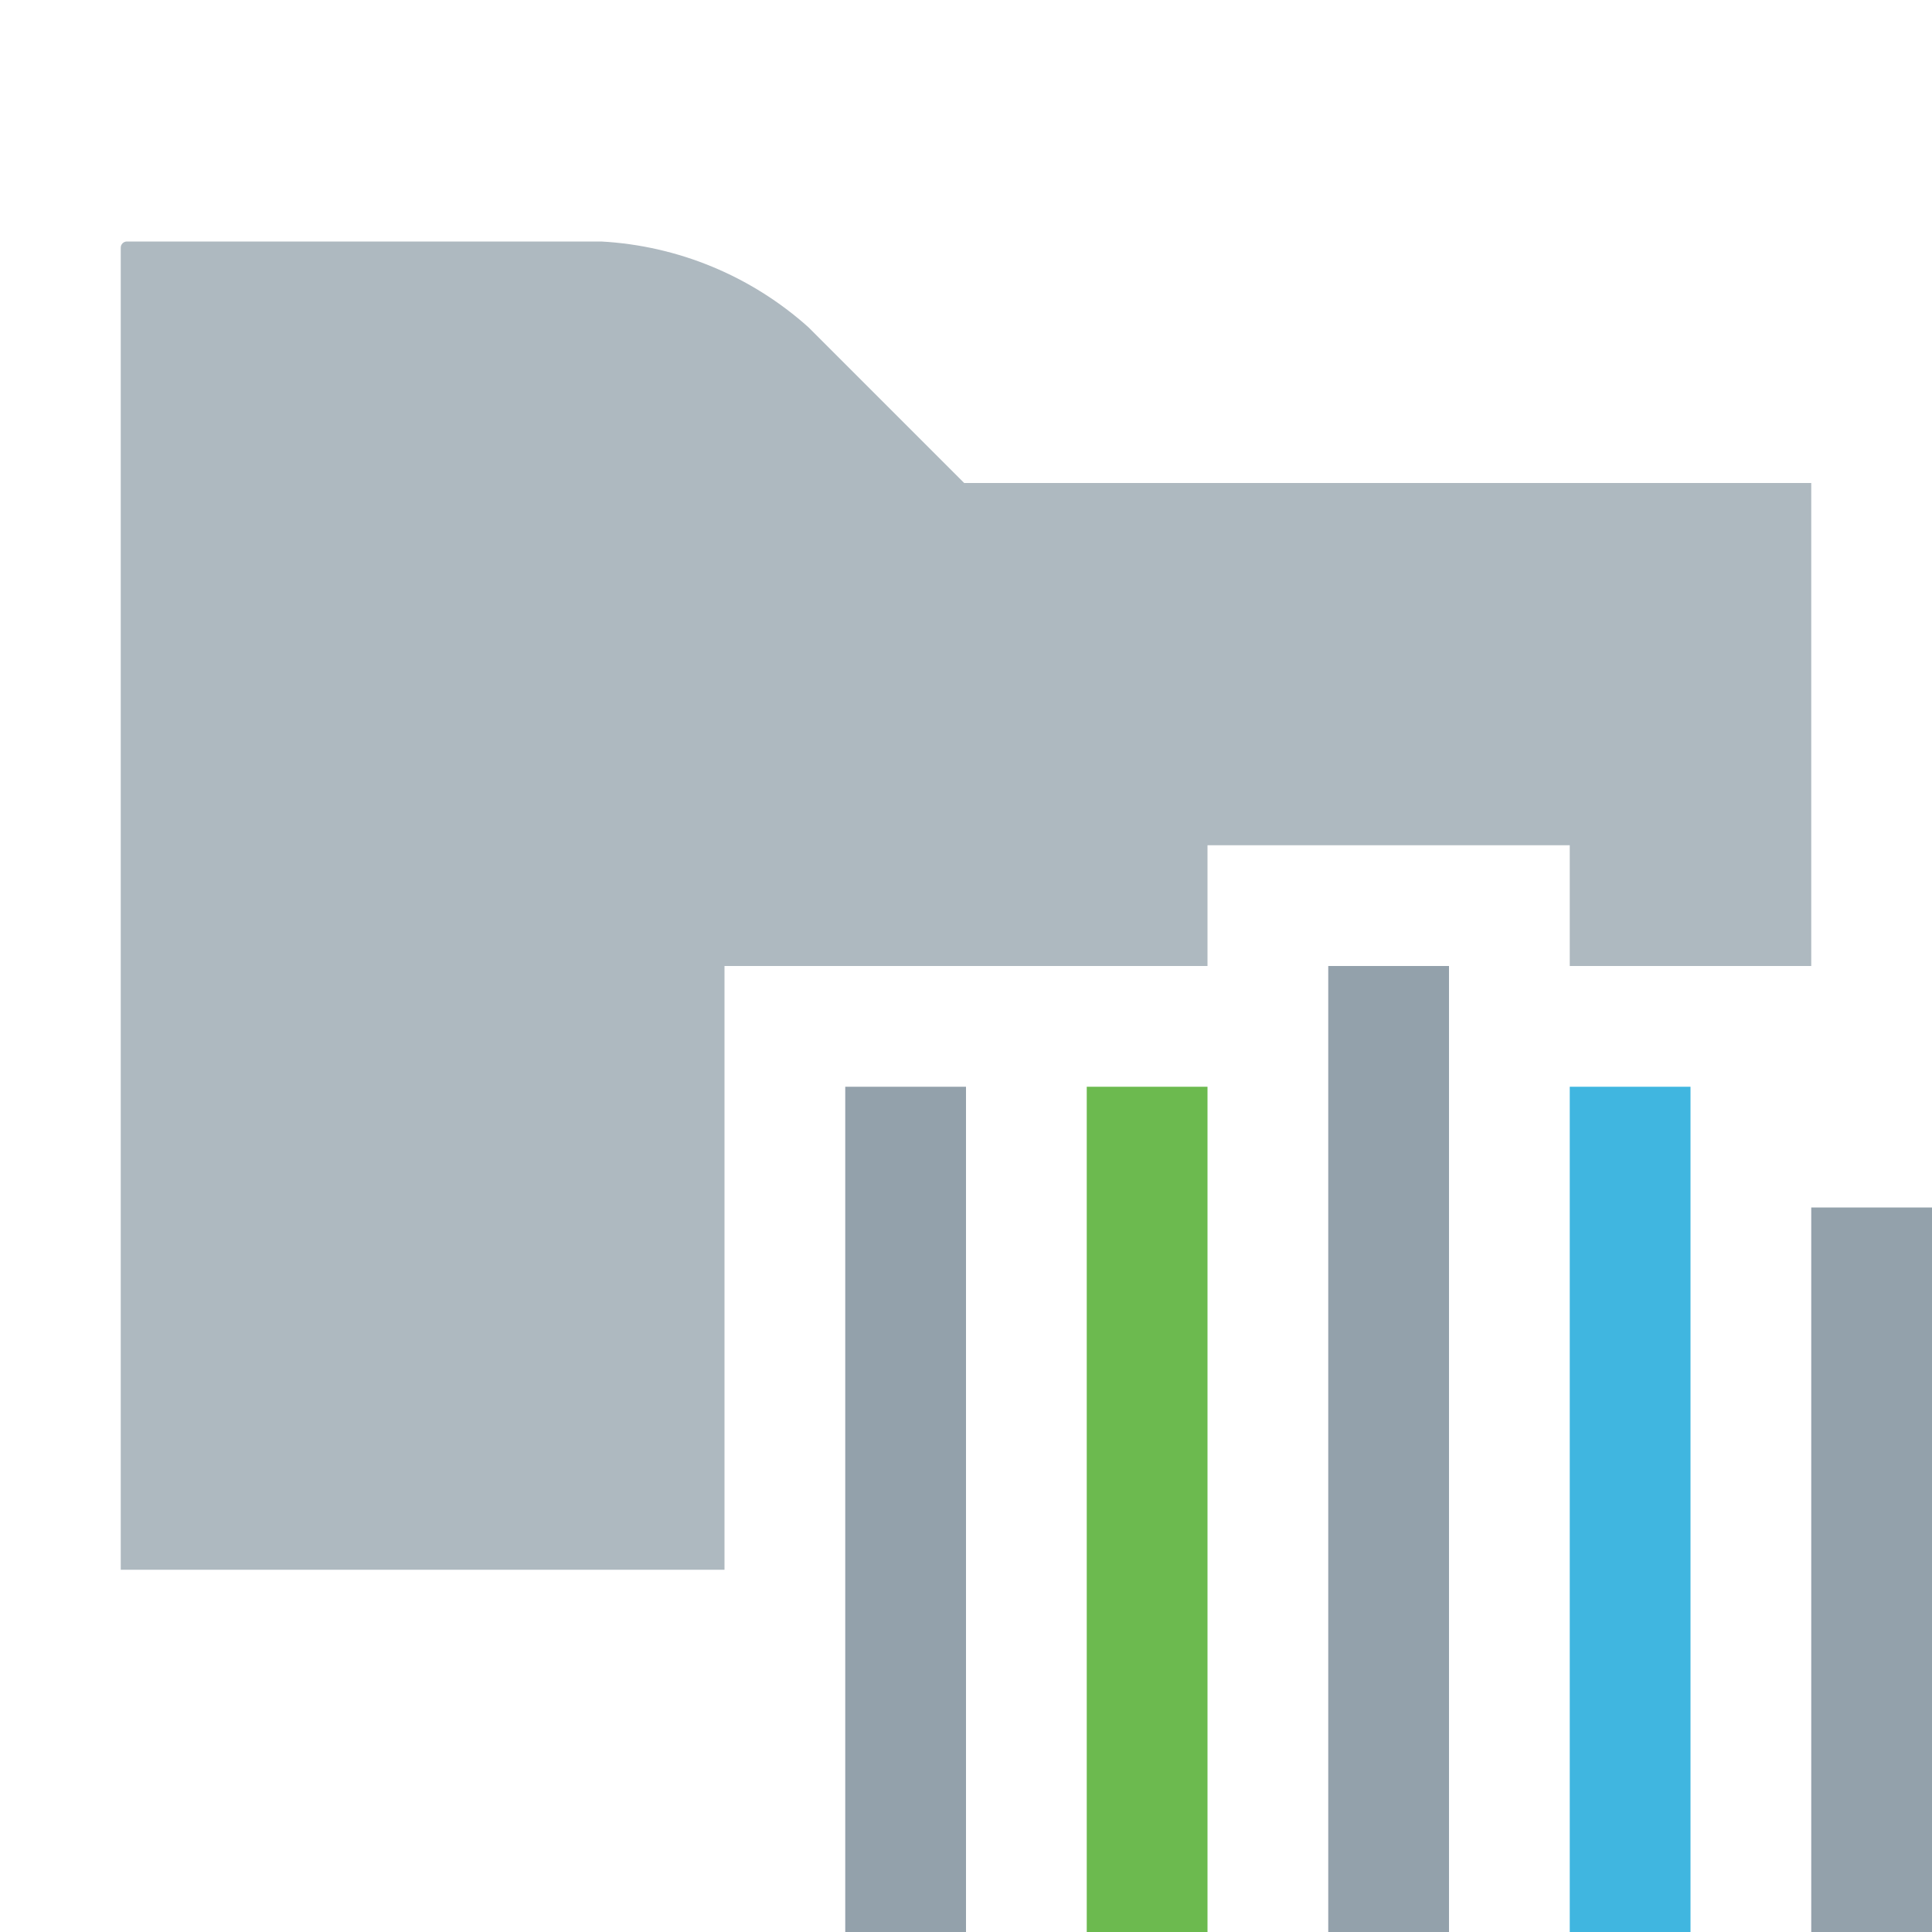
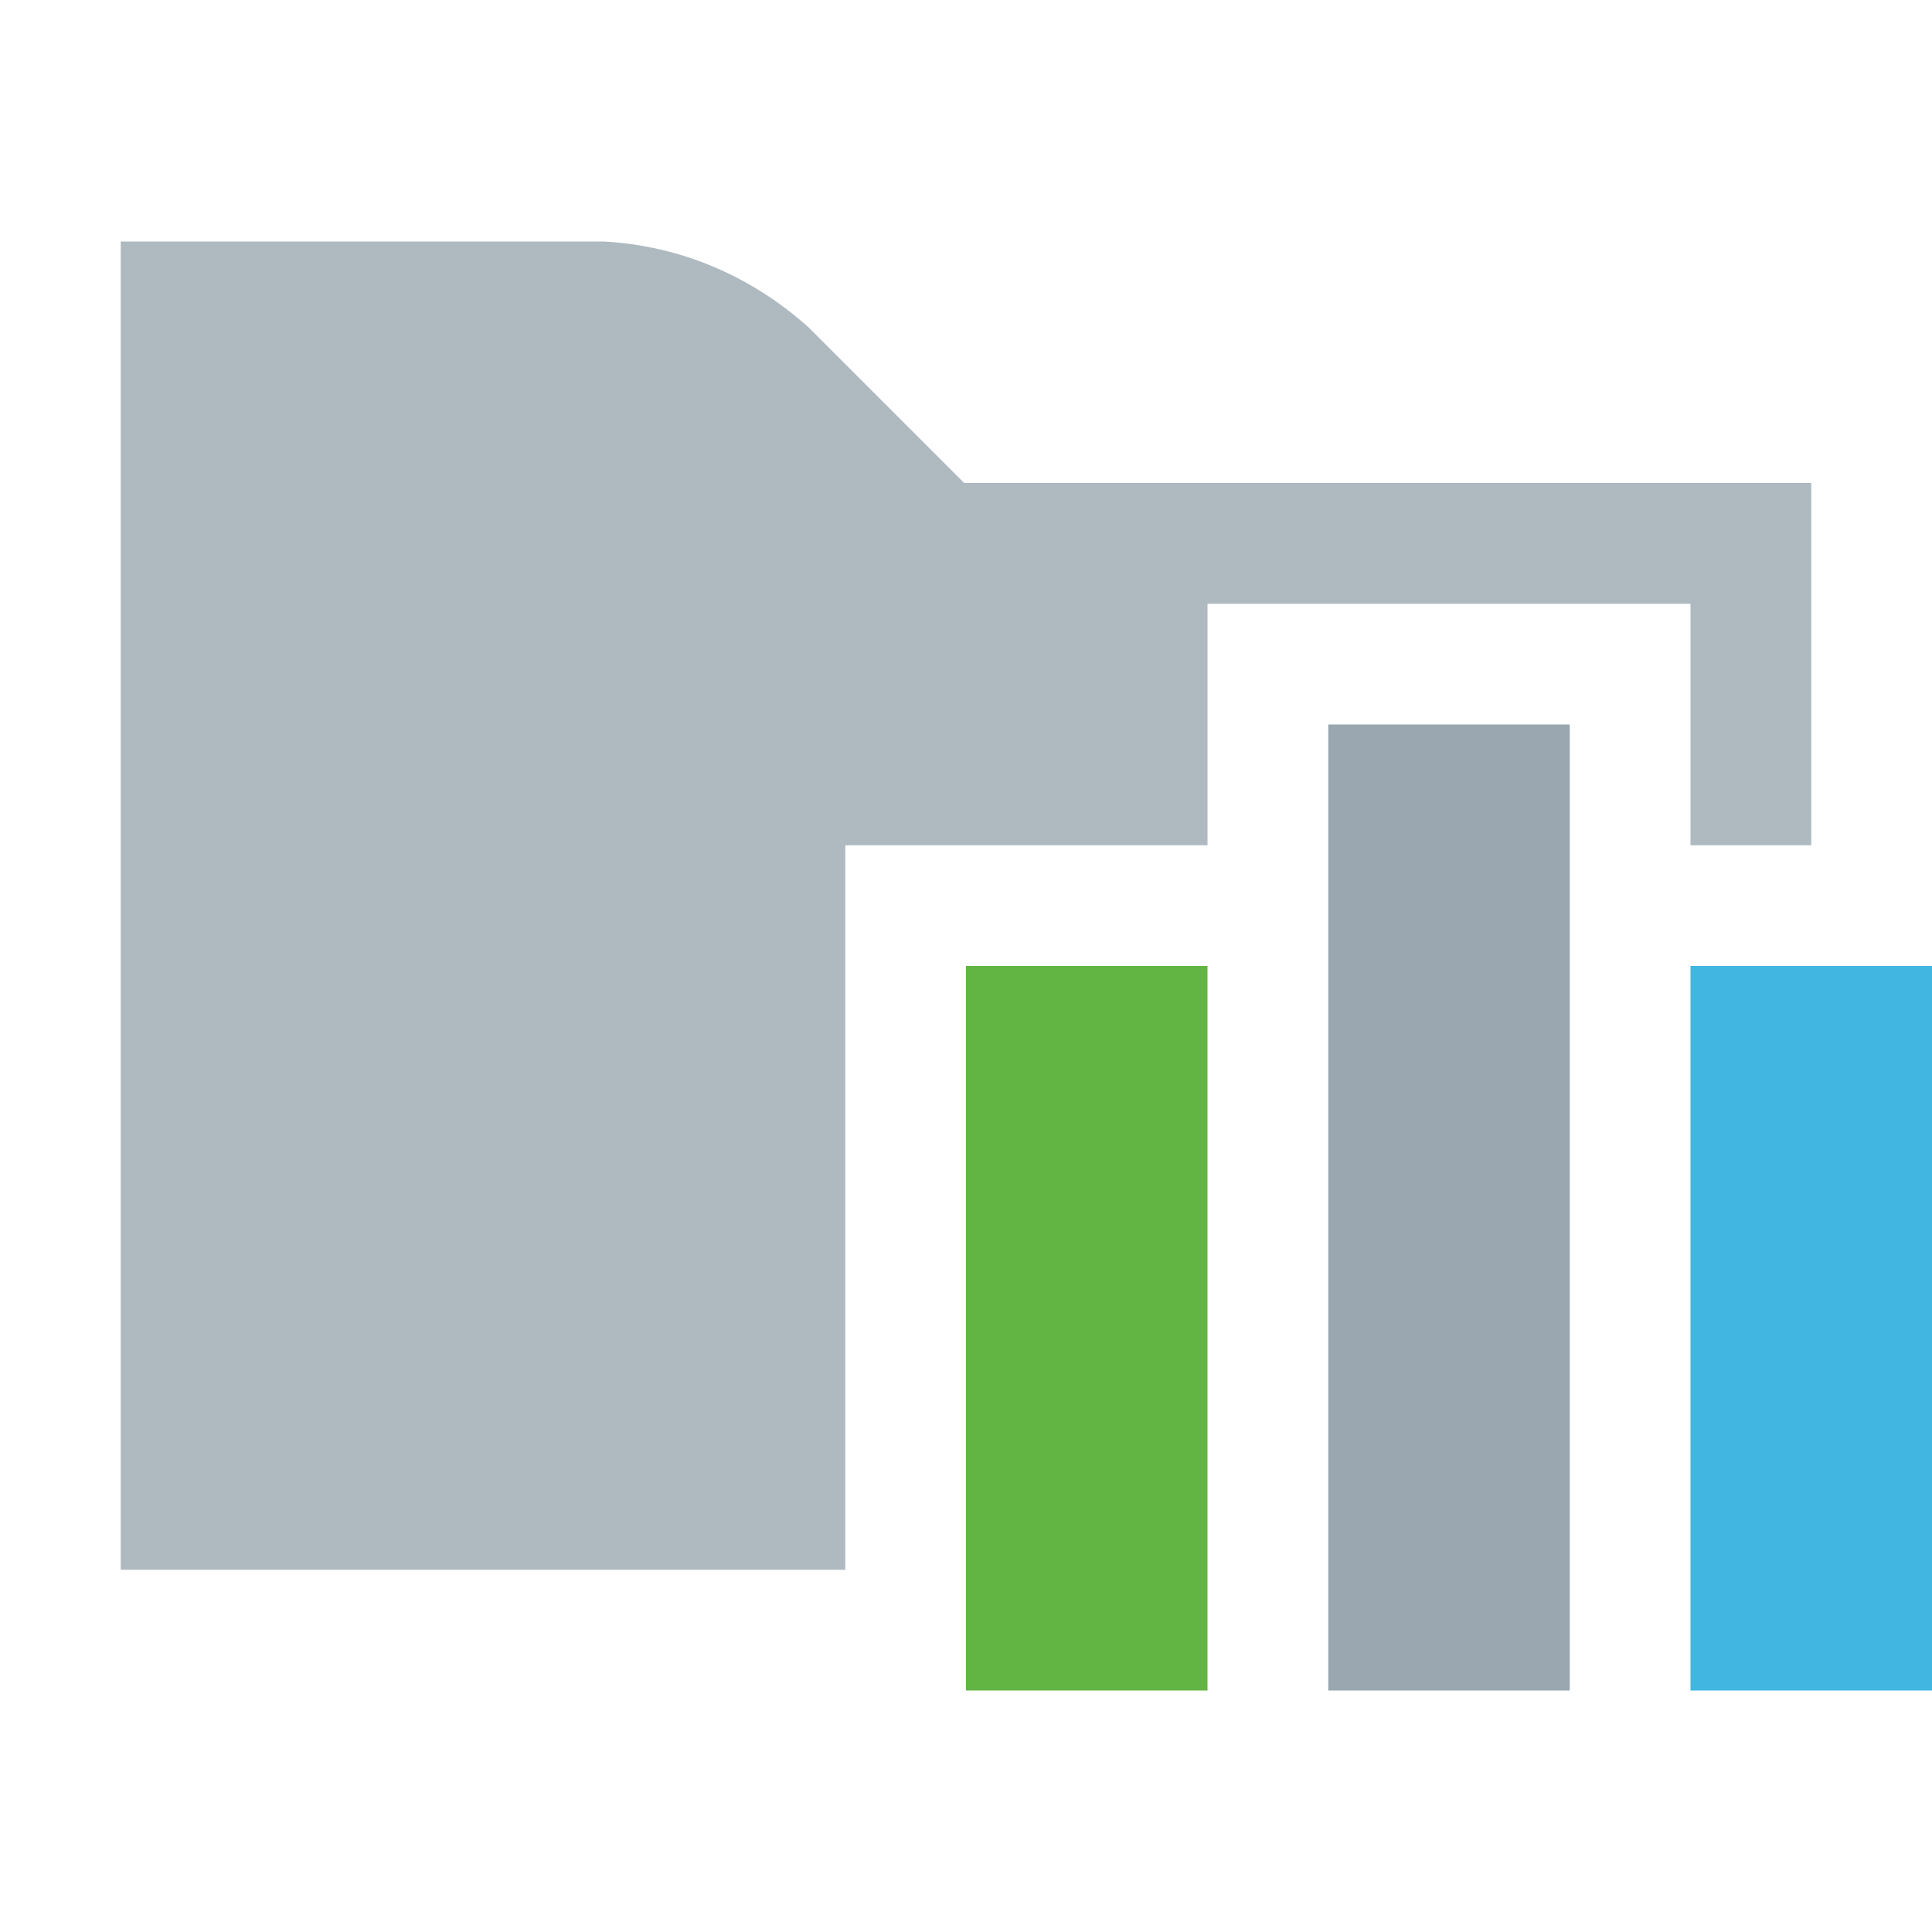
- <svg xmlns="http://www.w3.org/2000/svg" id="Layer_1" data-name="Layer 1" width="16" height="16" viewBox="0 0 16 16">
-   <g>
-     <g opacity="0.8">
-       <path d="M7.985,4,6.696,2.711A2.8,2.8,0,0,0,4.979,2H1.051A.051.051,0,0,0,1,2.051V13H6V8h4V7h3V8h2V4Z" fill="#9aa7b0" />
-     </g>
-     <rect x="7" y="9" width="1" height="7" fill="#93a1ab" />
-     <rect x="9" y="9" width="1" height="7" fill="#6cba4f" />
-     <rect x="13" y="9" width="1" height="7" fill="#40b6e0" />
-     <rect x="15" y="10" width="1" height="6" fill="#93a1ab" />
-     <rect x="11" y="8" width="1" height="8" fill="#93a1ab" />
+ <svg xmlns="http://www.w3.org/2000/svg" width="16" height="16" viewBox="0 0 16 16">
+   <g fill="none" fill-rule="evenodd">
+     <path fill="#9AA7B0" fill-opacity=".8" fill-rule="nonzero" d="M15,7 L14,7 L14,5 L10,5 L10,7 L7,7 L7,13 L1,13 L1,2 L5,2 C5.637,2.035 6.222,2.286 6.696,2.711 L7.985,4 L15,4 L15,7 Z" />
+     <rect width="2" height="6" x="14" y="8" fill="#40B6E0" />
+     <rect width="2" height="8" x="11" y="6" fill="#9AA7B0" />
+     <rect width="2" height="6" x="8" y="8" fill="#62B543" />
  </g>
</svg>
